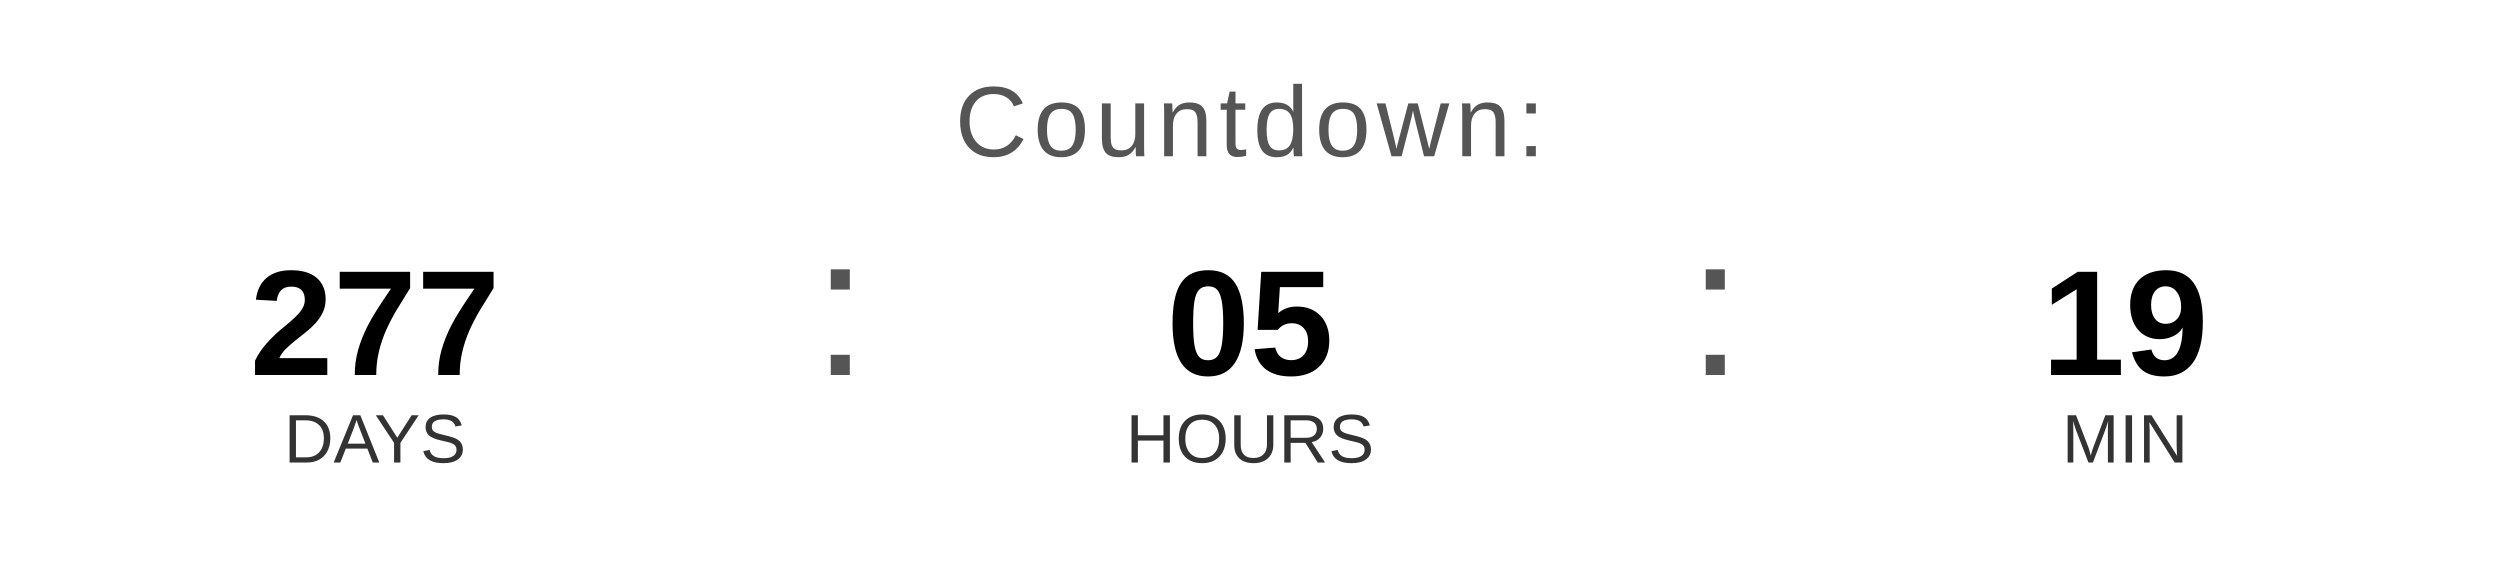
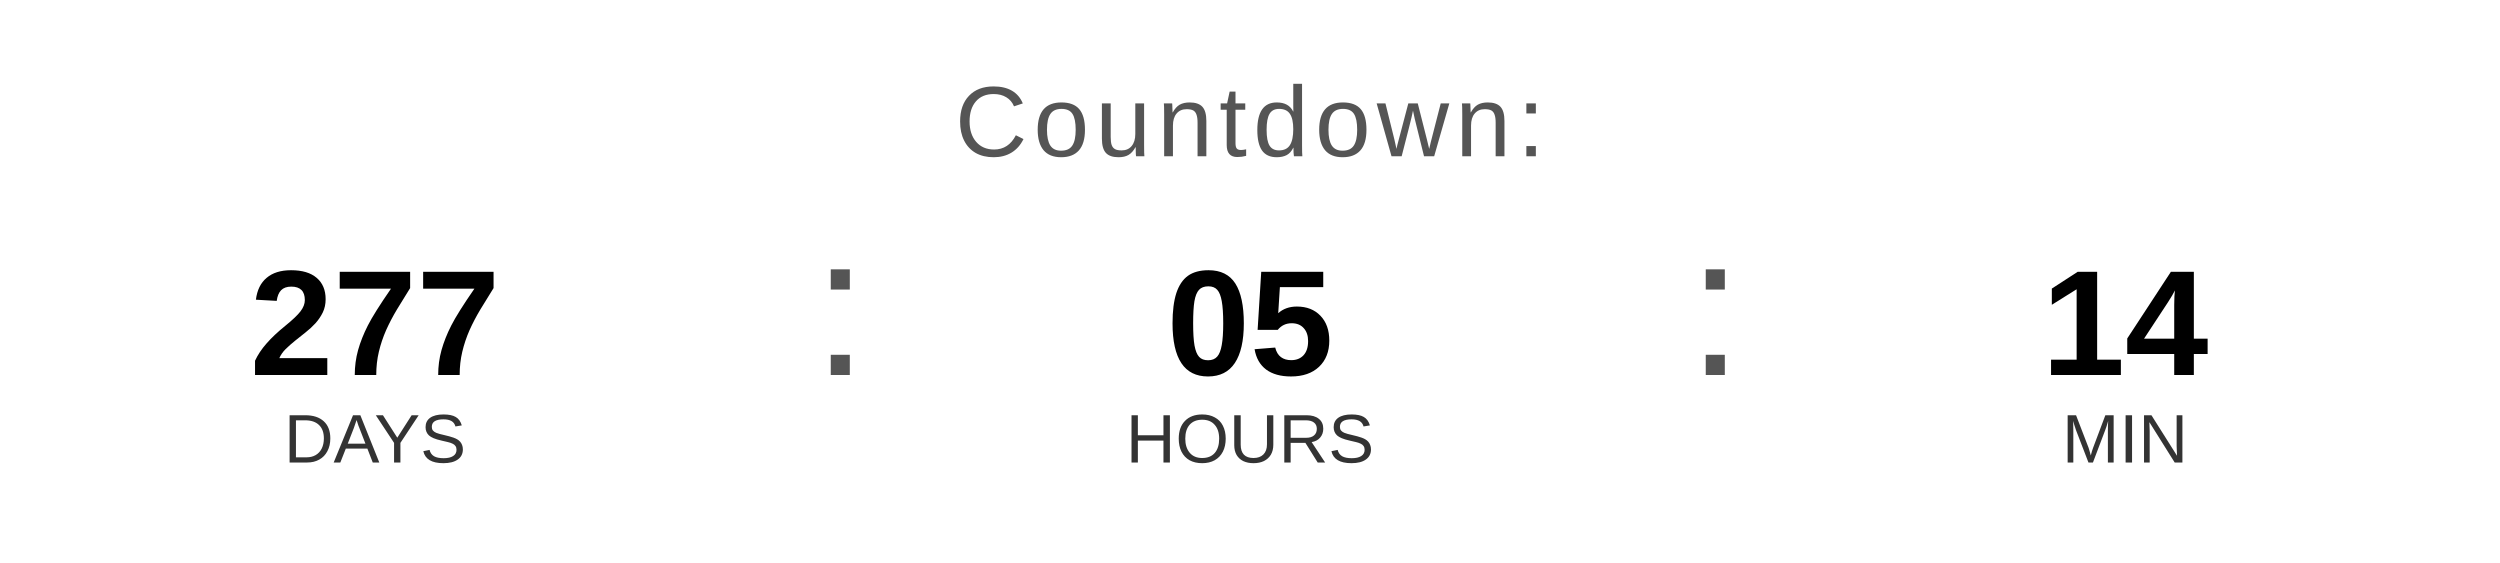
<svg xmlns="http://www.w3.org/2000/svg" width="400" height="90" viewBox="0 0 400 90">
  <text x="200" y="25" font-family="Arial, Helvetica, sans-serif" font-size="16" fill="#555555" text-anchor="middle" letter-spacing="1">
    Countdown:
  </text>
  <text x="60" y="60" font-family="Arial, Helvetica, sans-serif" font-size="24" font-weight="bold" fill="#000000" text-anchor="middle">277</text>
  <text x="60" y="74" font-family="Arial, Helvetica, sans-serif" font-size="11" fill="#333333" text-anchor="middle">DAYS</text>
  <text x="130" y="60" font-family="Arial, sans-serif" font-size="32" fill="#555555">:</text>
  <text x="200" y="60" font-family="Arial, Helvetica, sans-serif" font-size="24" font-weight="bold" fill="#000000" text-anchor="middle">05</text>
  <text x="200" y="74" font-family="Arial, Helvetica, sans-serif" font-size="11" fill="#333333" text-anchor="middle">HOURS</text>
  <text x="270" y="60" font-family="Arial, sans-serif" font-size="32" fill="#555555">:</text>
-   <text x="340" y="60" font-family="Arial, Helvetica, sans-serif" font-size="24" font-weight="bold" fill="#000000" text-anchor="middle">19</text>
+   <text x="340" y="60" font-family="Arial, Helvetica, sans-serif" font-size="24" font-weight="bold" fill="#000000" text-anchor="middle">14</text>
  <text x="340" y="74" font-family="Arial, Helvetica, sans-serif" font-size="11" fill="#333333" text-anchor="middle">MIN</text>
</svg>
